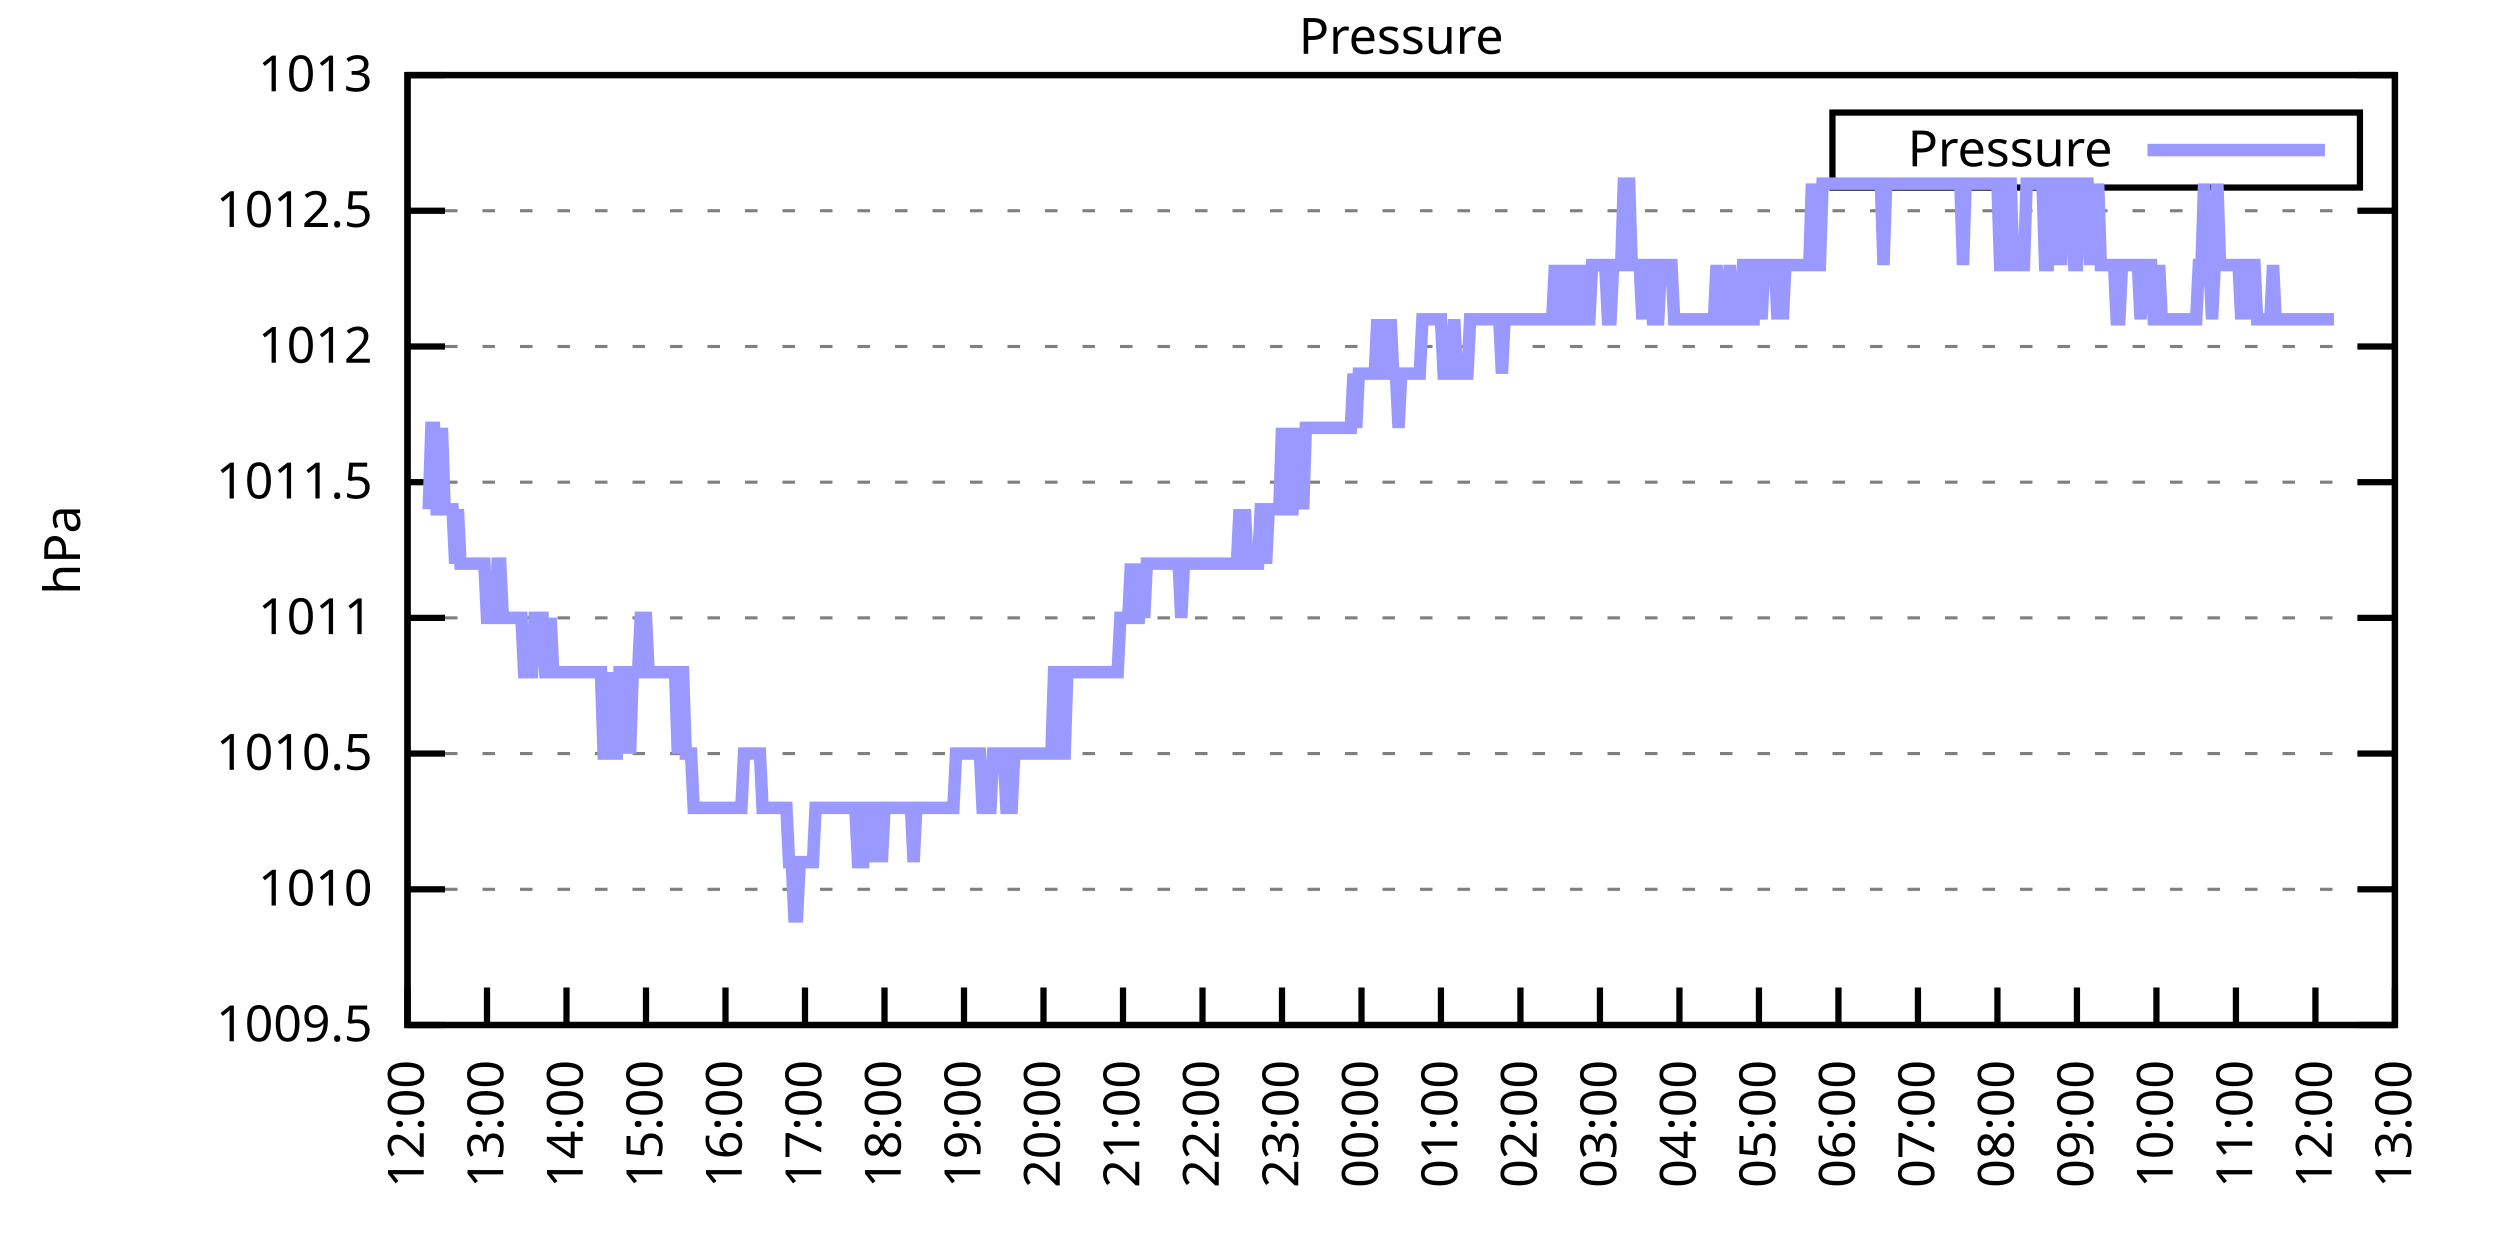
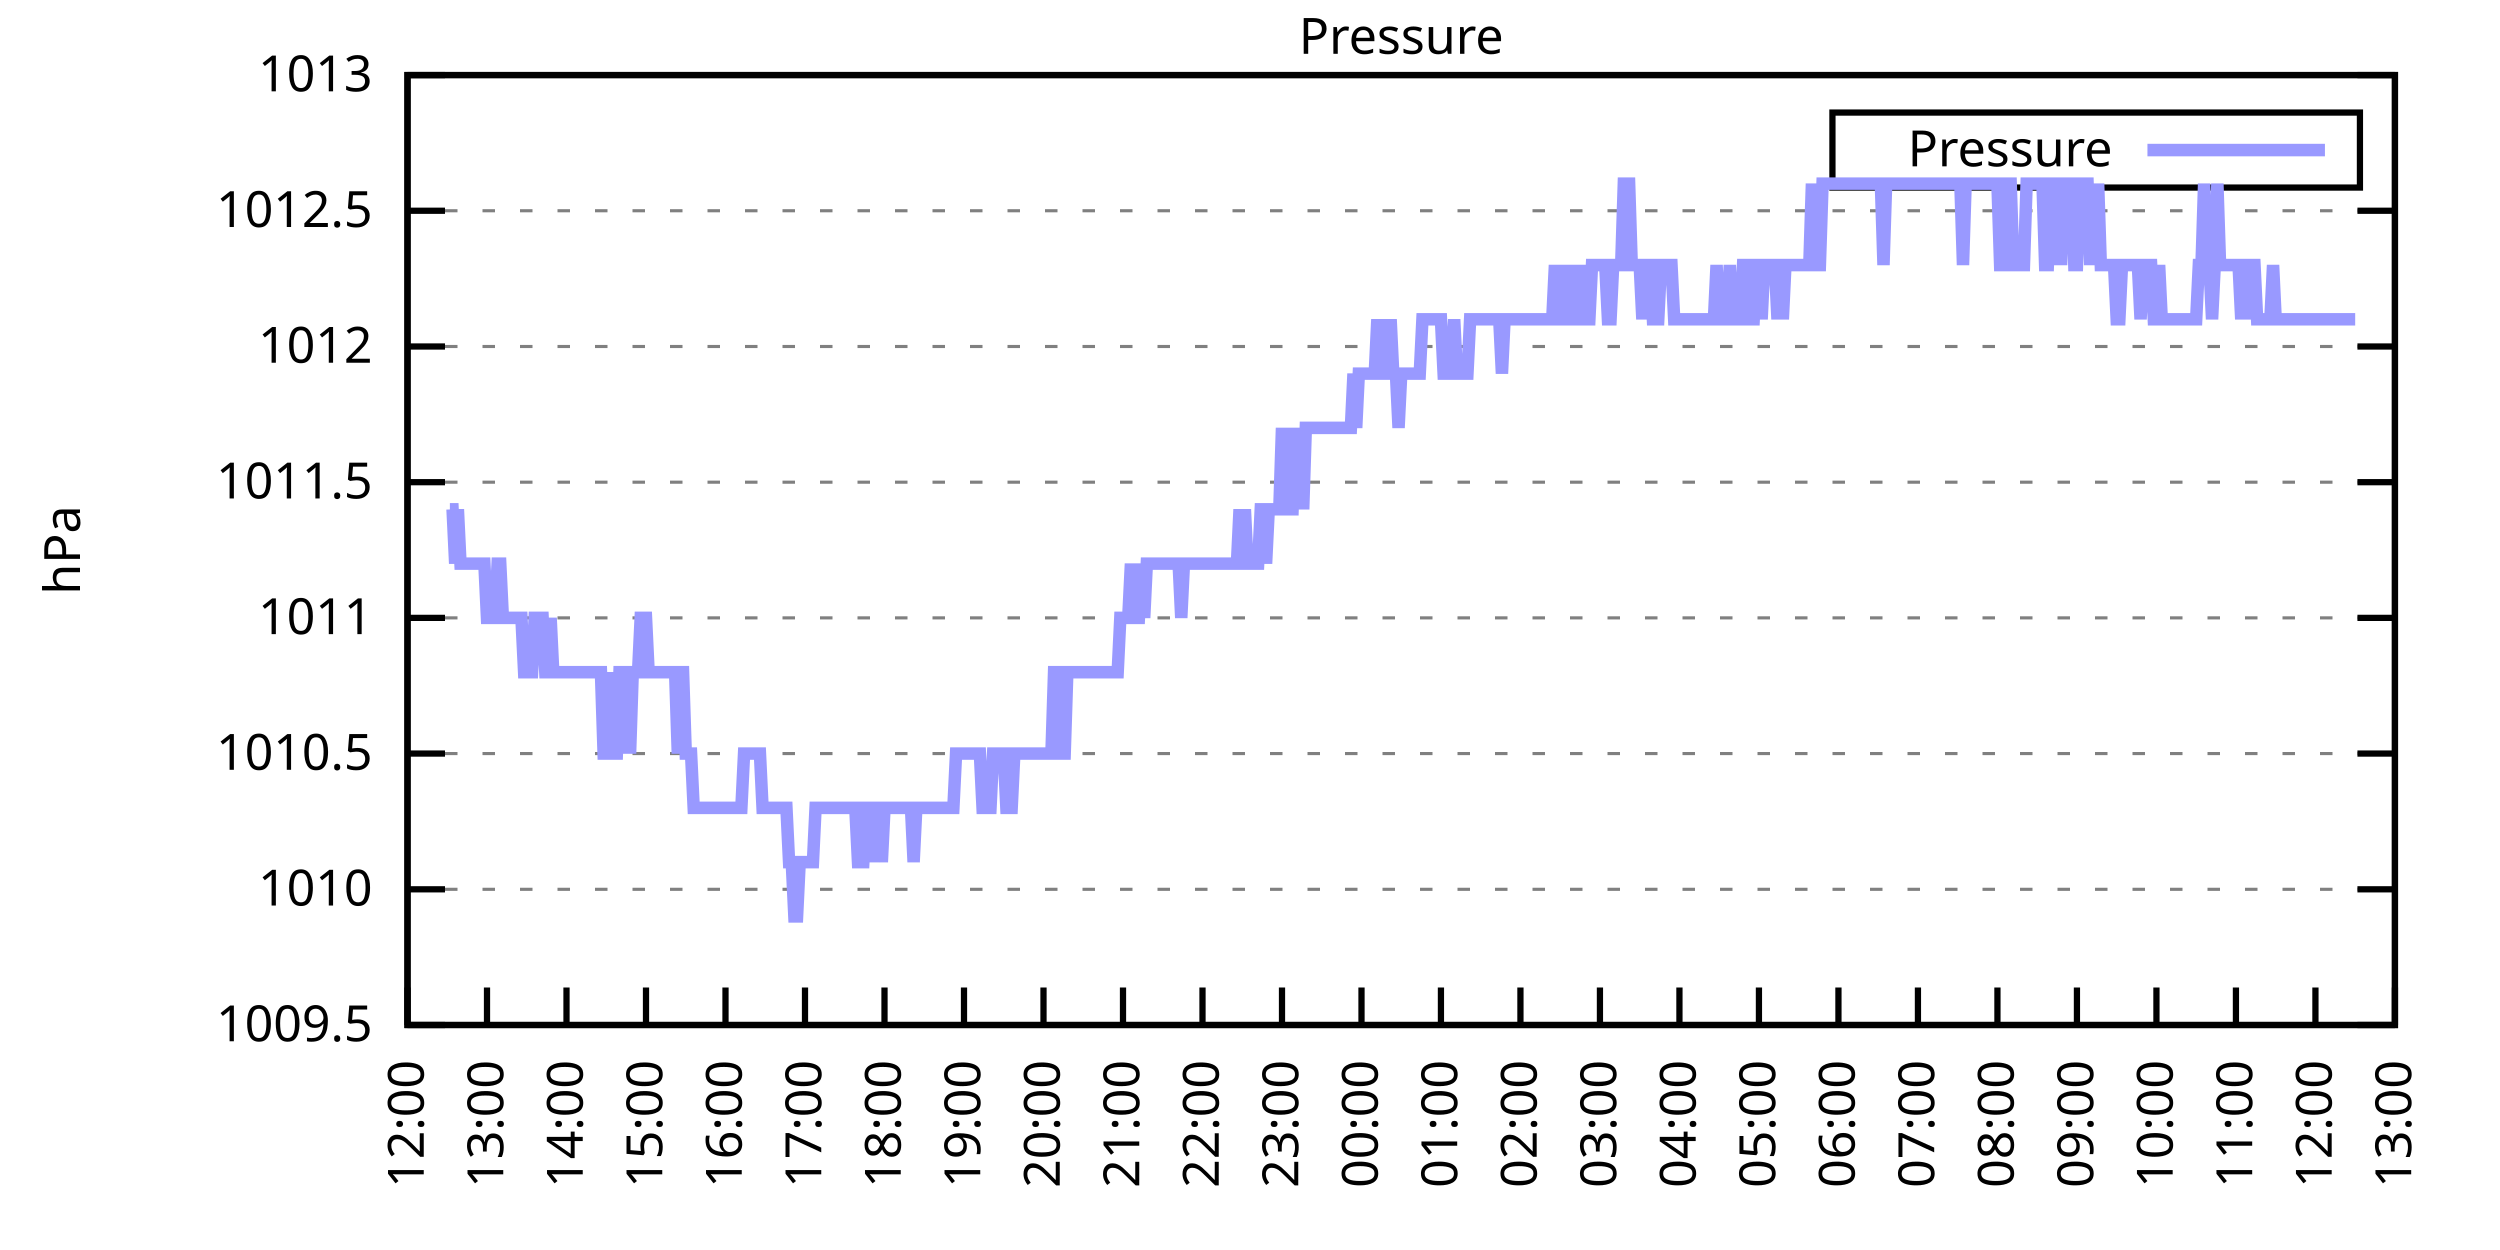
<svg xmlns="http://www.w3.org/2000/svg" xmlns:xlink="http://www.w3.org/1999/xlink" width="400" height="200" viewBox="0 0 400 200">
  <g id="gnuplot_canvas">
    <rect x="0" y="0" width="400" height="200" fill="none" />
    <defs>
      <circle id="gpDot" r="0.5" stroke-width="0.5" stroke="currentColor" />
      <path id="gpPt0" stroke-width="0.333" stroke="currentColor" d="M-1,0 h2 M0,-1 v2" />
      <path id="gpPt1" stroke-width="0.333" stroke="currentColor" d="M-1,-1 L1,1 M1,-1 L-1,1" />
      <path id="gpPt2" stroke-width="0.333" stroke="currentColor" d="M-1,0 L1,0 M0,-1 L0,1 M-1,-1 L1,1 M-1,1 L1,-1" />
      <rect id="gpPt3" stroke-width="0.333" stroke="currentColor" x="-1" y="-1" width="2" height="2" />
      <rect id="gpPt4" stroke-width="0.333" stroke="currentColor" fill="currentColor" x="-1" y="-1" width="2" height="2" />
      <circle id="gpPt5" stroke-width="0.333" stroke="currentColor" cx="0" cy="0" r="1" />
      <use xlink:href="#gpPt5" id="gpPt6" fill="currentColor" stroke="none" />
      <path id="gpPt7" stroke-width="0.333" stroke="currentColor" d="M0,-1.33 L-1.33,0.67 L1.33,0.67 z" />
      <use xlink:href="#gpPt7" id="gpPt8" fill="currentColor" stroke="none" />
      <use xlink:href="#gpPt7" id="gpPt9" stroke="currentColor" transform="rotate(180)" />
      <use xlink:href="#gpPt9" id="gpPt10" fill="currentColor" stroke="none" />
      <use xlink:href="#gpPt3" id="gpPt11" stroke="currentColor" transform="rotate(45)" />
      <use xlink:href="#gpPt11" id="gpPt12" fill="currentColor" stroke="none" />
      <path id="gpPt13" stroke-width="0.333" stroke="currentColor" d="M0,1.330 L1.265,0.411 L0.782,-1.067 L-0.782,-1.076 L-1.265,0.411 z" />
      <use xlink:href="#gpPt13" id="gpPt14" fill="currentColor" stroke="none" />
      <filter id="textbox" filterUnits="objectBoundingBox" x="0" y="0" height="1" width="1">
        <feFlood flood-color="white" flood-opacity="1" result="bgnd" />
        <feComposite in="SourceGraphic" in2="bgnd" operator="atop" />
      </filter>
      <filter id="greybox" filterUnits="objectBoundingBox" x="0" y="0" height="1" width="1">
        <feFlood flood-color="lightgrey" flood-opacity="1" result="grey" />
        <feComposite in="SourceGraphic" in2="grey" operator="atop" />
      </filter>
    </defs>
    <g fill="none" color="white" stroke="currentColor" stroke-width="1.00" stroke-linecap="butt" stroke-linejoin="miter">
</g>
    <g fill="none" color="black" stroke="currentColor" stroke-width="1.00" stroke-linecap="butt" stroke-linejoin="miter">
      <g stroke="none" shape-rendering="crispEdges">
        <polygon fill="rgb(255, 255, 255)" points="65.20,164.00 383.18,164.00 383.18,12.02 65.20,12.02 " />
      </g>
    </g>
    <g fill="none" color="black" stroke="currentColor" stroke-width="1.00" stroke-linecap="butt" stroke-linejoin="miter">
</g>
    <g fill="none" color="black" stroke="black" stroke-width="0.50" stroke-linecap="butt" stroke-linejoin="miter">
</g>
    <g fill="none" color="gray" stroke="currentColor" stroke-width="0.50" stroke-linecap="butt" stroke-linejoin="miter">
      <path stroke="gray" stroke-dasharray="2,4" class="gridline" d="M65.20,164.00 L383.19,164.00  " />
    </g>
    <g fill="none" color="gray" stroke="gray" stroke-width="1.00" stroke-linecap="butt" stroke-linejoin="miter">
</g>
    <g fill="none" color="black" stroke="currentColor" stroke-width="1.00" stroke-linecap="butt" stroke-linejoin="miter">
      <path stroke="black" d="M65.20,164.00 L71.20,164.00 M383.19,164.00 L377.19,164.00  " />
      <g transform="translate(59.60,166.60)" stroke="none" fill="black" font-family="Sans" font-size="8.00" text-anchor="end">
        <text>
          <tspan font-family="Sans"> 1009.5</tspan>
        </text>
      </g>
    </g>
    <g fill="none" color="black" stroke="currentColor" stroke-width="1.00" stroke-linecap="butt" stroke-linejoin="miter">
</g>
    <g fill="none" color="black" stroke="black" stroke-width="0.50" stroke-linecap="butt" stroke-linejoin="miter">
</g>
    <g fill="none" color="gray" stroke="currentColor" stroke-width="0.50" stroke-linecap="butt" stroke-linejoin="miter">
      <path stroke="gray" stroke-dasharray="2,4" class="gridline" d="M65.20,142.29 L383.19,142.29  " />
    </g>
    <g fill="none" color="gray" stroke="gray" stroke-width="1.00" stroke-linecap="butt" stroke-linejoin="miter">
</g>
    <g fill="none" color="black" stroke="currentColor" stroke-width="1.00" stroke-linecap="butt" stroke-linejoin="miter">
      <path stroke="black" d="M65.20,142.29 L71.20,142.29 M383.19,142.29 L377.19,142.29  " />
      <g transform="translate(59.60,144.89)" stroke="none" fill="black" font-family="Sans" font-size="8.00" text-anchor="end">
        <text>
          <tspan font-family="Sans"> 1010</tspan>
        </text>
      </g>
    </g>
    <g fill="none" color="black" stroke="currentColor" stroke-width="1.00" stroke-linecap="butt" stroke-linejoin="miter">
</g>
    <g fill="none" color="black" stroke="black" stroke-width="0.50" stroke-linecap="butt" stroke-linejoin="miter">
</g>
    <g fill="none" color="gray" stroke="currentColor" stroke-width="0.50" stroke-linecap="butt" stroke-linejoin="miter">
      <path stroke="gray" stroke-dasharray="2,4" class="gridline" d="M65.20,120.57 L383.19,120.57  " />
    </g>
    <g fill="none" color="gray" stroke="gray" stroke-width="1.00" stroke-linecap="butt" stroke-linejoin="miter">
</g>
    <g fill="none" color="black" stroke="currentColor" stroke-width="1.00" stroke-linecap="butt" stroke-linejoin="miter">
      <path stroke="black" d="M65.20,120.57 L71.20,120.57 M383.19,120.57 L377.19,120.57  " />
      <g transform="translate(59.60,123.17)" stroke="none" fill="black" font-family="Sans" font-size="8.00" text-anchor="end">
        <text>
          <tspan font-family="Sans"> 1010.5</tspan>
        </text>
      </g>
    </g>
    <g fill="none" color="black" stroke="currentColor" stroke-width="1.00" stroke-linecap="butt" stroke-linejoin="miter">
</g>
    <g fill="none" color="black" stroke="black" stroke-width="0.50" stroke-linecap="butt" stroke-linejoin="miter">
</g>
    <g fill="none" color="gray" stroke="currentColor" stroke-width="0.50" stroke-linecap="butt" stroke-linejoin="miter">
      <path stroke="gray" stroke-dasharray="2,4" class="gridline" d="M65.20,98.86 L383.19,98.86  " />
    </g>
    <g fill="none" color="gray" stroke="gray" stroke-width="1.00" stroke-linecap="butt" stroke-linejoin="miter">
</g>
    <g fill="none" color="black" stroke="currentColor" stroke-width="1.00" stroke-linecap="butt" stroke-linejoin="miter">
      <path stroke="black" d="M65.20,98.86 L71.20,98.86 M383.19,98.86 L377.19,98.86  " />
      <g transform="translate(59.60,101.46)" stroke="none" fill="black" font-family="Sans" font-size="8.00" text-anchor="end">
        <text>
          <tspan font-family="Sans"> 1011</tspan>
        </text>
      </g>
    </g>
    <g fill="none" color="black" stroke="currentColor" stroke-width="1.00" stroke-linecap="butt" stroke-linejoin="miter">
</g>
    <g fill="none" color="black" stroke="black" stroke-width="0.50" stroke-linecap="butt" stroke-linejoin="miter">
</g>
    <g fill="none" color="gray" stroke="currentColor" stroke-width="0.50" stroke-linecap="butt" stroke-linejoin="miter">
      <path stroke="gray" stroke-dasharray="2,4" class="gridline" d="M65.20,77.15 L383.19,77.15  " />
    </g>
    <g fill="none" color="gray" stroke="gray" stroke-width="1.00" stroke-linecap="butt" stroke-linejoin="miter">
</g>
    <g fill="none" color="black" stroke="currentColor" stroke-width="1.00" stroke-linecap="butt" stroke-linejoin="miter">
      <path stroke="black" d="M65.20,77.15 L71.20,77.15 M383.19,77.15 L377.19,77.15  " />
      <g transform="translate(59.60,79.75)" stroke="none" fill="black" font-family="Sans" font-size="8.00" text-anchor="end">
        <text>
          <tspan font-family="Sans"> 1011.5</tspan>
        </text>
      </g>
    </g>
    <g fill="none" color="black" stroke="currentColor" stroke-width="1.00" stroke-linecap="butt" stroke-linejoin="miter">
</g>
    <g fill="none" color="black" stroke="black" stroke-width="0.50" stroke-linecap="butt" stroke-linejoin="miter">
</g>
    <g fill="none" color="gray" stroke="currentColor" stroke-width="0.50" stroke-linecap="butt" stroke-linejoin="miter">
      <path stroke="gray" stroke-dasharray="2,4" class="gridline" d="M65.20,55.44 L383.19,55.44  " />
    </g>
    <g fill="none" color="gray" stroke="gray" stroke-width="1.00" stroke-linecap="butt" stroke-linejoin="miter">
</g>
    <g fill="none" color="black" stroke="currentColor" stroke-width="1.00" stroke-linecap="butt" stroke-linejoin="miter">
      <path stroke="black" d="M65.20,55.44 L71.20,55.44 M383.19,55.44 L377.19,55.44  " />
      <g transform="translate(59.60,58.04)" stroke="none" fill="black" font-family="Sans" font-size="8.00" text-anchor="end">
        <text>
          <tspan font-family="Sans"> 1012</tspan>
        </text>
      </g>
    </g>
    <g fill="none" color="black" stroke="currentColor" stroke-width="1.00" stroke-linecap="butt" stroke-linejoin="miter">
</g>
    <g fill="none" color="black" stroke="black" stroke-width="0.50" stroke-linecap="butt" stroke-linejoin="miter">
</g>
    <g fill="none" color="gray" stroke="currentColor" stroke-width="0.50" stroke-linecap="butt" stroke-linejoin="miter">
      <path stroke="gray" stroke-dasharray="2,4" class="gridline" d="M65.20,33.72 L383.19,33.72  " />
    </g>
    <g fill="none" color="gray" stroke="gray" stroke-width="1.00" stroke-linecap="butt" stroke-linejoin="miter">
</g>
    <g fill="none" color="black" stroke="currentColor" stroke-width="1.00" stroke-linecap="butt" stroke-linejoin="miter">
      <path stroke="black" d="M65.20,33.72 L71.20,33.72 M383.19,33.72 L377.19,33.72  " />
      <g transform="translate(59.60,36.32)" stroke="none" fill="black" font-family="Sans" font-size="8.00" text-anchor="end">
        <text>
          <tspan font-family="Sans"> 1012.5</tspan>
        </text>
      </g>
    </g>
    <g fill="none" color="black" stroke="currentColor" stroke-width="1.00" stroke-linecap="butt" stroke-linejoin="miter">
</g>
    <g fill="none" color="black" stroke="black" stroke-width="0.50" stroke-linecap="butt" stroke-linejoin="miter">
</g>
    <g fill="none" color="gray" stroke="currentColor" stroke-width="0.50" stroke-linecap="butt" stroke-linejoin="miter">
      <path stroke="gray" stroke-dasharray="2,4" class="gridline" d="M65.20,12.01 L383.19,12.01  " />
    </g>
    <g fill="none" color="gray" stroke="gray" stroke-width="1.00" stroke-linecap="butt" stroke-linejoin="miter">
</g>
    <g fill="none" color="black" stroke="currentColor" stroke-width="1.00" stroke-linecap="butt" stroke-linejoin="miter">
      <path stroke="black" d="M65.20,12.01 L71.20,12.01 M383.19,12.01 L377.19,12.01  " />
      <g transform="translate(59.60,14.61)" stroke="none" fill="black" font-family="Sans" font-size="8.00" text-anchor="end">
        <text>
          <tspan font-family="Sans"> 1013</tspan>
        </text>
      </g>
    </g>
    <g fill="none" color="black" stroke="currentColor" stroke-width="1.00" stroke-linecap="butt" stroke-linejoin="miter">
      <path stroke="black" d="M65.20,164.00 L65.20,158.00  " />
      <g transform="translate(67.80,169.60) rotate(270.00)" stroke="none" fill="black" font-family="Sans" font-size="8.00" text-anchor="end">
        <text>
          <tspan font-family="Sans">12:00</tspan>
        </text>
      </g>
    </g>
    <g fill="none" color="black" stroke="currentColor" stroke-width="1.00" stroke-linecap="butt" stroke-linejoin="miter">
      <path stroke="black" d="M77.92,164.00 L77.92,158.00  " />
      <g transform="translate(80.52,169.60) rotate(270.00)" stroke="none" fill="black" font-family="Sans" font-size="8.00" text-anchor="end">
        <text>
          <tspan font-family="Sans">13:00</tspan>
        </text>
      </g>
    </g>
    <g fill="none" color="black" stroke="currentColor" stroke-width="1.00" stroke-linecap="butt" stroke-linejoin="miter">
      <path stroke="black" d="M90.64,164.00 L90.64,158.00  " />
      <g transform="translate(93.24,169.60) rotate(270.00)" stroke="none" fill="black" font-family="Sans" font-size="8.00" text-anchor="end">
        <text>
          <tspan font-family="Sans">14:00</tspan>
        </text>
      </g>
    </g>
    <g fill="none" color="black" stroke="currentColor" stroke-width="1.00" stroke-linecap="butt" stroke-linejoin="miter">
      <path stroke="black" d="M103.36,164.00 L103.36,158.00  " />
      <g transform="translate(105.96,169.60) rotate(270.00)" stroke="none" fill="black" font-family="Sans" font-size="8.00" text-anchor="end">
        <text>
          <tspan font-family="Sans">15:00</tspan>
        </text>
      </g>
    </g>
    <g fill="none" color="black" stroke="currentColor" stroke-width="1.00" stroke-linecap="butt" stroke-linejoin="miter">
      <path stroke="black" d="M116.08,164.00 L116.08,158.00  " />
      <g transform="translate(118.68,169.60) rotate(270.00)" stroke="none" fill="black" font-family="Sans" font-size="8.00" text-anchor="end">
        <text>
          <tspan font-family="Sans">16:00</tspan>
        </text>
      </g>
    </g>
    <g fill="none" color="black" stroke="currentColor" stroke-width="1.00" stroke-linecap="butt" stroke-linejoin="miter">
      <path stroke="black" d="M128.80,164.00 L128.80,158.00  " />
      <g transform="translate(131.40,169.60) rotate(270.00)" stroke="none" fill="black" font-family="Sans" font-size="8.00" text-anchor="end">
        <text>
          <tspan font-family="Sans">17:00</tspan>
        </text>
      </g>
    </g>
    <g fill="none" color="black" stroke="currentColor" stroke-width="1.00" stroke-linecap="butt" stroke-linejoin="miter">
      <path stroke="black" d="M141.52,164.00 L141.52,158.00  " />
      <g transform="translate(144.12,169.60) rotate(270.00)" stroke="none" fill="black" font-family="Sans" font-size="8.00" text-anchor="end">
        <text>
          <tspan font-family="Sans">18:00</tspan>
        </text>
      </g>
    </g>
    <g fill="none" color="black" stroke="currentColor" stroke-width="1.00" stroke-linecap="butt" stroke-linejoin="miter">
      <path stroke="black" d="M154.24,164.00 L154.24,158.00  " />
      <g transform="translate(156.84,169.60) rotate(270.00)" stroke="none" fill="black" font-family="Sans" font-size="8.00" text-anchor="end">
        <text>
          <tspan font-family="Sans">19:00</tspan>
        </text>
      </g>
    </g>
    <g fill="none" color="black" stroke="currentColor" stroke-width="1.00" stroke-linecap="butt" stroke-linejoin="miter">
      <path stroke="black" d="M166.96,164.00 L166.96,158.00  " />
      <g transform="translate(169.56,169.60) rotate(270.00)" stroke="none" fill="black" font-family="Sans" font-size="8.00" text-anchor="end">
        <text>
          <tspan font-family="Sans">20:00</tspan>
        </text>
      </g>
    </g>
    <g fill="none" color="black" stroke="currentColor" stroke-width="1.00" stroke-linecap="butt" stroke-linejoin="miter">
      <path stroke="black" d="M179.68,164.00 L179.68,158.00  " />
      <g transform="translate(182.28,169.60) rotate(270.00)" stroke="none" fill="black" font-family="Sans" font-size="8.00" text-anchor="end">
        <text>
          <tspan font-family="Sans">21:00</tspan>
        </text>
      </g>
    </g>
    <g fill="none" color="black" stroke="currentColor" stroke-width="1.00" stroke-linecap="butt" stroke-linejoin="miter">
      <path stroke="black" d="M192.40,164.00 L192.40,158.00  " />
      <g transform="translate(195.00,169.60) rotate(270.00)" stroke="none" fill="black" font-family="Sans" font-size="8.00" text-anchor="end">
        <text>
          <tspan font-family="Sans">22:00</tspan>
        </text>
      </g>
    </g>
    <g fill="none" color="black" stroke="currentColor" stroke-width="1.00" stroke-linecap="butt" stroke-linejoin="miter">
      <path stroke="black" d="M205.12,164.00 L205.12,158.00  " />
      <g transform="translate(207.72,169.60) rotate(270.00)" stroke="none" fill="black" font-family="Sans" font-size="8.00" text-anchor="end">
        <text>
          <tspan font-family="Sans">23:00</tspan>
        </text>
      </g>
    </g>
    <g fill="none" color="black" stroke="currentColor" stroke-width="1.00" stroke-linecap="butt" stroke-linejoin="miter">
      <path stroke="black" d="M217.84,164.00 L217.84,158.00  " />
      <g transform="translate(220.44,169.60) rotate(270.00)" stroke="none" fill="black" font-family="Sans" font-size="8.00" text-anchor="end">
        <text>
          <tspan font-family="Sans">00:00</tspan>
        </text>
      </g>
    </g>
    <g fill="none" color="black" stroke="currentColor" stroke-width="1.00" stroke-linecap="butt" stroke-linejoin="miter">
      <path stroke="black" d="M230.55,164.00 L230.55,158.00  " />
      <g transform="translate(233.15,169.60) rotate(270.00)" stroke="none" fill="black" font-family="Sans" font-size="8.00" text-anchor="end">
        <text>
          <tspan font-family="Sans">01:00</tspan>
        </text>
      </g>
    </g>
    <g fill="none" color="black" stroke="currentColor" stroke-width="1.00" stroke-linecap="butt" stroke-linejoin="miter">
      <path stroke="black" d="M243.27,164.00 L243.27,158.00  " />
      <g transform="translate(245.87,169.60) rotate(270.00)" stroke="none" fill="black" font-family="Sans" font-size="8.00" text-anchor="end">
        <text>
          <tspan font-family="Sans">02:00</tspan>
        </text>
      </g>
    </g>
    <g fill="none" color="black" stroke="currentColor" stroke-width="1.00" stroke-linecap="butt" stroke-linejoin="miter">
      <path stroke="black" d="M255.99,164.00 L255.99,158.00  " />
      <g transform="translate(258.59,169.60) rotate(270.00)" stroke="none" fill="black" font-family="Sans" font-size="8.00" text-anchor="end">
        <text>
          <tspan font-family="Sans">03:00</tspan>
        </text>
      </g>
    </g>
    <g fill="none" color="black" stroke="currentColor" stroke-width="1.00" stroke-linecap="butt" stroke-linejoin="miter">
      <path stroke="black" d="M268.71,164.00 L268.71,158.00  " />
      <g transform="translate(271.31,169.60) rotate(270.00)" stroke="none" fill="black" font-family="Sans" font-size="8.00" text-anchor="end">
        <text>
          <tspan font-family="Sans">04:00</tspan>
        </text>
      </g>
    </g>
    <g fill="none" color="black" stroke="currentColor" stroke-width="1.00" stroke-linecap="butt" stroke-linejoin="miter">
      <path stroke="black" d="M281.43,164.00 L281.43,158.00  " />
      <g transform="translate(284.03,169.60) rotate(270.00)" stroke="none" fill="black" font-family="Sans" font-size="8.00" text-anchor="end">
        <text>
          <tspan font-family="Sans">05:00</tspan>
        </text>
      </g>
    </g>
    <g fill="none" color="black" stroke="currentColor" stroke-width="1.00" stroke-linecap="butt" stroke-linejoin="miter">
      <path stroke="black" d="M294.15,164.00 L294.15,158.00  " />
      <g transform="translate(296.75,169.60) rotate(270.00)" stroke="none" fill="black" font-family="Sans" font-size="8.00" text-anchor="end">
        <text>
          <tspan font-family="Sans">06:00</tspan>
        </text>
      </g>
    </g>
    <g fill="none" color="black" stroke="currentColor" stroke-width="1.00" stroke-linecap="butt" stroke-linejoin="miter">
      <path stroke="black" d="M306.87,164.00 L306.87,158.00  " />
      <g transform="translate(309.47,169.60) rotate(270.00)" stroke="none" fill="black" font-family="Sans" font-size="8.00" text-anchor="end">
        <text>
          <tspan font-family="Sans">07:00</tspan>
        </text>
      </g>
    </g>
    <g fill="none" color="black" stroke="currentColor" stroke-width="1.00" stroke-linecap="butt" stroke-linejoin="miter">
      <path stroke="black" d="M319.59,164.00 L319.59,158.00  " />
      <g transform="translate(322.19,169.60) rotate(270.00)" stroke="none" fill="black" font-family="Sans" font-size="8.00" text-anchor="end">
        <text>
          <tspan font-family="Sans">08:00</tspan>
        </text>
      </g>
    </g>
    <g fill="none" color="black" stroke="currentColor" stroke-width="1.00" stroke-linecap="butt" stroke-linejoin="miter">
      <path stroke="black" d="M332.31,164.00 L332.31,158.00  " />
      <g transform="translate(334.91,169.60) rotate(270.00)" stroke="none" fill="black" font-family="Sans" font-size="8.00" text-anchor="end">
        <text>
          <tspan font-family="Sans">09:00</tspan>
        </text>
      </g>
    </g>
    <g fill="none" color="black" stroke="currentColor" stroke-width="1.00" stroke-linecap="butt" stroke-linejoin="miter">
      <path stroke="black" d="M345.03,164.00 L345.03,158.00  " />
      <g transform="translate(347.63,169.60) rotate(270.00)" stroke="none" fill="black" font-family="Sans" font-size="8.00" text-anchor="end">
        <text>
          <tspan font-family="Sans">10:00</tspan>
        </text>
      </g>
    </g>
    <g fill="none" color="black" stroke="currentColor" stroke-width="1.00" stroke-linecap="butt" stroke-linejoin="miter">
      <path stroke="black" d="M357.75,164.00 L357.75,158.00  " />
      <g transform="translate(360.35,169.60) rotate(270.00)" stroke="none" fill="black" font-family="Sans" font-size="8.00" text-anchor="end">
        <text>
          <tspan font-family="Sans">11:00</tspan>
        </text>
      </g>
    </g>
    <g fill="none" color="black" stroke="currentColor" stroke-width="1.00" stroke-linecap="butt" stroke-linejoin="miter">
      <path stroke="black" d="M370.47,164.00 L370.47,158.00  " />
      <g transform="translate(373.07,169.60) rotate(270.00)" stroke="none" fill="black" font-family="Sans" font-size="8.00" text-anchor="end">
        <text>
          <tspan font-family="Sans">12:00</tspan>
        </text>
      </g>
    </g>
    <g fill="none" color="black" stroke="currentColor" stroke-width="1.00" stroke-linecap="butt" stroke-linejoin="miter">
      <path stroke="black" d="M383.19,164.00 L383.19,158.00  " />
      <g transform="translate(385.79,169.60) rotate(270.00)" stroke="none" fill="black" font-family="Sans" font-size="8.00" text-anchor="end">
        <text>
          <tspan font-family="Sans">13:00</tspan>
        </text>
      </g>
    </g>
    <g fill="none" color="black" stroke="currentColor" stroke-width="1.00" stroke-linecap="butt" stroke-linejoin="miter">
</g>
    <g fill="none" color="black" stroke="currentColor" stroke-width="1.00" stroke-linecap="butt" stroke-linejoin="miter">
      <path stroke="black" d="M65.20,12.01 L65.20,164.00 L383.19,164.00 L383.19,12.01 L65.20,12.01 Z  " />
    </g>
    <g fill="none" color="black" stroke="currentColor" stroke-width="1.00" stroke-linecap="butt" stroke-linejoin="miter">
</g>
    <g fill="none" color="black" stroke="currentColor" stroke-width="1.00" stroke-linecap="butt" stroke-linejoin="miter">
      <path stroke="black" d="M293.19,30.01 L293.19,18.01 L377.59,18.01 L377.59,30.01 L293.19,30.01 Z  " />
    </g>
    <g id="Pressure_plot_1">
      <g fill="none" color="white" stroke="black" stroke-width="2.00" stroke-linecap="butt" stroke-linejoin="miter">
</g>
      <g fill="none" color="black" stroke="currentColor" stroke-width="2.00" stroke-linecap="butt" stroke-linejoin="miter">
        <g transform="translate(337.99,26.61)" stroke="none" fill="black" font-family="Sans" font-size="8.00" text-anchor="end">
          <text>
            <tspan font-family="Sans">Pressure</tspan>
          </text>
        </g>
      </g>
      <g fill="none" color="black" stroke="currentColor" stroke-width="2.00" stroke-linecap="butt" stroke-linejoin="miter">
-         <path stroke="rgb(153, 153, 255)" d="M343.59,24.01 L371.99,24.01 M68.59,81.49 L69.02,68.46 L69.44,68.46 L69.86,81.49 L70.29,81.49 L70.71,68.46   L71.14,81.49 L71.56,81.49 L71.98,81.49 L72.41,81.49 L72.83,90.18 L73.26,81.49 L73.68,90.18 L74.10,90.18   L74.53,90.18 L74.95,90.18 L75.38,90.18 L75.80,90.18 L76.22,90.18 L76.65,90.18 L77.07,90.18 L77.50,90.18   L77.92,98.86 L78.34,98.86 L78.77,98.86 L79.19,98.86 L79.62,90.18 L80.04,90.18 L80.46,98.86 L80.89,98.86   L81.31,98.86 L81.74,98.86 L82.16,98.86 L82.58,98.86 L83.01,98.86 L83.43,98.86 L83.86,107.55 L84.28,107.55   L84.70,107.55 L85.13,107.55 L85.55,98.86 L85.98,98.86 L86.40,98.86 L86.82,98.86 L87.25,107.55 L87.67,107.55   L88.10,98.86 L88.52,107.55 L88.94,107.55 L89.37,107.55 L89.79,107.55 L90.22,107.55 L90.64,107.55 L91.06,107.55   L91.49,107.55 L91.91,107.55 L92.34,107.55 L92.76,107.55 L93.18,107.55 L93.61,107.55 L94.03,107.55 L94.46,107.55   L94.88,107.55 L95.30,107.55 L95.73,107.55 L96.15,107.55 L96.58,120.57 L97.00,120.57 L97.42,107.55 L97.85,120.57   L98.27,120.57 L98.69,120.57 L99.12,107.55 L99.54,107.55 L99.97,120.57 L100.39,107.55 L100.81,120.57 L101.24,107.55   L101.66,107.55 L102.09,107.55 L102.51,98.86 L102.93,98.86 L103.36,98.86 L103.78,107.55 L104.21,107.55 L104.63,107.55   L105.05,107.55 L105.48,107.55 L105.90,107.55 L106.33,107.55 L106.75,107.55 L107.17,107.55 L107.60,107.55 L108.02,107.55   L108.45,120.57 L108.87,107.55 L109.29,107.55 L109.72,120.57 L110.14,120.57 L110.57,120.57 L110.99,129.26 L111.41,129.26   L111.84,129.26 L112.26,129.26 L112.69,129.26 L113.11,129.26 L113.53,129.26 L113.96,129.26 L114.38,129.26 L114.81,129.26   L115.23,129.26 L115.65,129.26 L116.08,129.26 L116.50,129.26 L116.93,129.26 L117.35,129.26 L117.77,129.26 L118.20,129.26   L118.62,129.26 L119.05,120.57 L119.47,120.57 L119.89,120.57 L120.32,120.57 L120.74,120.57 L121.17,120.57 L121.59,120.57   L122.01,129.26 L122.44,129.26 L122.86,129.26 L123.29,129.26 L123.71,129.26 L124.13,129.26 L124.56,129.26 L124.98,129.26   L125.41,129.26 L125.83,129.26 L126.25,137.94 L126.68,137.94 L127.10,146.63 L127.53,146.63 L127.95,137.94 L128.37,137.94   L128.80,137.94 L129.22,137.94 L129.65,137.94 L130.07,137.94 L130.49,129.26 L130.92,129.26 L131.34,129.26 L131.77,129.26   L132.19,129.26 L132.61,129.26 L133.04,129.26 L133.46,129.26 L133.89,129.26 L134.31,129.26 L134.73,129.26 L135.16,129.26   L135.58,129.26 L136.01,129.26 L136.43,129.26 L136.85,129.26 L137.28,137.94 L137.70,137.94 L138.13,137.94 L138.55,129.26   L138.97,129.26 L139.40,129.26 L139.82,137.94 L140.25,129.26 L140.67,129.26 L141.09,137.94 L141.52,129.26 L141.94,129.26   L142.37,129.26 L142.79,129.26 L143.21,129.26 L143.64,129.26 L144.06,129.26 L144.49,129.26 L144.91,129.26 L145.33,129.26   L145.76,129.26 L146.18,137.94 L146.61,129.26 L147.03,129.26 L147.45,129.26 L147.88,129.26 L148.30,129.26 L148.73,129.26   L149.15,129.26 L149.57,129.26 L150.00,129.26 L150.42,129.26 L150.85,129.26 L151.27,129.26 L151.69,129.26 L152.12,129.26   L152.54,129.26 L152.97,120.57 L153.39,120.57 L153.81,120.57 L154.24,120.57 L154.66,120.57 L155.09,120.57 L155.51,120.57   L155.93,120.57 L156.36,120.57 L156.78,120.57 L157.21,129.26 L157.63,129.26 L158.05,129.26 L158.48,129.26 L158.90,120.57   L159.33,120.57 L159.75,120.57 L160.17,120.57 L160.60,120.57 L161.02,129.26 L161.44,129.26 L161.87,129.26 L162.29,120.57   L162.72,120.57 L163.14,120.57 L163.56,120.57 L163.99,120.57 L164.41,120.57 L164.84,120.57 L165.26,120.57 L165.68,120.57   L166.11,120.57 L166.53,120.57 L166.96,120.57 L167.38,120.57 L167.80,120.57 L168.23,120.57 L168.65,107.55 L169.08,107.55   L169.50,107.55 L169.92,120.57 L170.35,120.57 L170.77,107.55 L171.20,107.55 L171.62,107.55 L172.04,107.55 L172.47,107.55   L172.89,107.55 L173.32,107.55 L173.74,107.55 L174.16,107.55 L174.59,107.55 L175.01,107.55 L175.44,107.55 L175.86,107.55   L176.28,107.55 L176.71,107.55 L177.13,107.55 L177.56,107.55 L177.98,107.55 L178.40,107.55 L178.83,107.55 L179.25,98.86   L179.68,98.86 L180.10,98.86 L180.52,98.86 L180.95,90.18 L181.37,98.86 L181.80,98.86 L182.22,98.86 L182.64,90.18   L183.07,98.86 L183.49,90.18 L183.92,90.18 L184.34,90.18 L184.76,90.18 L185.19,90.18 L185.61,90.18 L186.04,90.18   L186.46,90.18 L186.88,90.18 L187.31,90.18 L187.73,90.18 L188.16,90.18 L188.58,90.18 L189.00,98.86 L189.43,90.18   L189.85,90.18 L190.28,90.18 L190.70,90.18 L191.12,90.18 L191.55,90.18 L191.97,90.18 L192.40,90.18 L192.82,90.18   L193.24,90.18 L193.67,90.18 L194.09,90.18 L194.52,90.18 L194.94,90.18 L195.36,90.18 L195.79,90.18 L196.21,90.18   L196.64,90.18 L197.06,90.18 L197.48,90.18 L197.91,90.18 L198.33,81.49 L198.76,90.18 L199.18,81.49 L199.60,90.18   L200.03,90.18 L200.45,90.18 L200.88,90.18 L201.30,90.18 L201.72,81.49 L202.15,81.49 L202.57,90.18 L203.00,81.49   L203.42,81.49 L203.84,81.49 L204.27,81.49 L204.69,81.49 L205.12,68.46 L205.54,81.49 L205.96,68.46 L206.39,81.49   L206.81,81.49 L207.24,68.46 L207.66,81.49 L208.08,68.46 L208.51,81.49 L208.93,68.46 L209.36,68.46 L209.78,68.46   L210.20,68.46 L210.63,68.46 L211.05,68.46 L211.48,68.46 L211.90,68.46 L212.32,68.46 L212.75,68.46 L213.17,68.46   L213.60,68.46 L214.02,68.46 L214.44,68.46 L214.87,68.46 L215.29,68.46 L215.72,68.46 L216.14,68.46 L216.56,59.78   L216.99,68.46 L217.41,59.78 L217.84,59.78 L218.26,59.78 L218.68,59.78 L219.11,59.78 L219.53,59.78 L219.96,59.78   L220.38,51.09 L220.80,59.78 L221.23,51.09 L221.65,59.78 L222.08,59.78 L222.50,51.09 L222.92,59.78 L223.35,59.78   L223.77,68.46 L224.20,59.78 L224.62,59.78 L225.04,59.78 L225.47,59.78 L225.89,59.78 L226.31,59.78 L226.74,59.78   L227.16,59.78 L227.59,51.09 L228.01,51.09 L228.43,51.09 L228.86,51.09 L229.28,51.09 L229.71,51.09 L230.13,51.09   L230.55,51.09 L230.98,59.78 L231.40,59.78 L231.83,59.78 L232.25,59.78 L232.67,51.09 L233.10,59.78 L233.52,59.78   L233.95,59.78 L234.37,59.78 L234.79,59.78 L235.22,51.09 L235.64,51.09 L236.07,51.09 L236.49,51.09 L236.91,51.09   L237.34,51.09 L237.76,51.09 L238.19,51.09 L238.61,51.09 L239.03,51.09 L239.46,51.09 L239.88,51.09 L240.31,59.78   L240.73,51.09 L241.15,51.09 L241.58,51.09 L242.00,51.09 L242.43,51.09 L242.85,51.09 L243.27,51.09 L243.70,51.09   L244.12,51.09 L244.55,51.09 L244.97,51.09 L245.39,51.09 L245.82,51.09 L246.24,51.09 L246.67,51.09 L247.09,51.09   L247.51,51.09 L247.94,51.09 L248.36,51.09 L248.79,42.41 L249.21,51.09 L249.63,51.09 L250.06,51.09 L250.48,42.41   L250.91,51.09 L251.33,42.41 L251.75,51.09 L252.18,51.09 L252.60,51.09 L253.03,42.41 L253.45,51.09 L253.87,51.09   L254.30,51.09 L254.72,42.41 L255.15,42.41 L255.57,42.41 L255.99,42.41 L256.42,42.41 L256.84,42.41 L257.27,51.09   L257.69,51.09 L258.11,42.41 L258.54,42.41 L258.96,42.41 L259.39,42.41 L259.81,29.38 L260.23,29.38 L260.66,29.38   L261.08,42.41 L261.51,42.41 L261.93,42.41 L262.35,42.41 L262.78,51.09 L263.20,42.41 L263.63,42.41 L264.05,42.41   L264.47,51.09 L264.90,51.09 L265.32,51.09 L265.75,42.41 L266.17,42.41 L266.59,42.41 L267.02,42.41 L267.44,42.41   L267.87,51.09 L268.29,51.09 L268.71,51.09 L269.14,51.09 L269.56,51.09 L269.99,51.09 L270.41,51.09 L270.83,51.09   L271.26,51.09 L271.68,51.09 L272.11,51.09 L272.53,51.09 L272.95,51.09 L273.38,51.09 L273.80,51.09 L274.23,51.09   L274.65,42.41 L275.07,51.09 L275.50,51.09 L275.92,51.09 L276.35,51.09 L276.77,42.41 L277.19,51.09 L277.62,51.09   L278.04,51.09 L278.47,51.09 L278.89,42.41 L279.31,42.41 L279.74,51.09 L280.16,51.09 L280.59,51.09 L281.01,42.41   L281.43,42.41 L281.86,51.09 L282.28,42.41 L282.71,42.41 L283.13,42.41 L283.55,42.41 L283.98,42.41 L284.40,51.09   L284.83,42.41 L285.25,51.09 L285.67,42.41 L286.10,42.41 L286.52,42.41 L286.95,42.41 L287.37,42.41 L287.79,42.41   L288.22,42.41 L288.64,42.41 L289.06,42.41 L289.49,42.41 L289.91,29.38 L290.34,42.41 L290.76,42.41 L291.18,42.41   L291.61,29.38 L292.03,29.38 L292.46,29.38 L292.88,29.38 L293.30,29.38 L293.73,29.38 L294.15,29.38 L294.58,29.38   L295.00,29.38 L295.42,29.38 L295.85,29.38 L296.27,29.38 L296.70,29.38 L297.12,29.38 L297.54,29.38 L297.97,29.38   L298.39,29.38 L298.82,29.38 L299.24,29.38 L299.66,29.38 L300.09,29.38 L300.51,29.38 L300.94,29.38 L301.36,42.41   L301.78,29.38 L302.21,29.38 L302.63,29.38 L303.06,29.38 L303.48,29.38 L303.90,29.38 L304.33,29.38 L304.75,29.38   L305.18,29.38 L305.60,29.38 L306.02,29.38 L306.45,29.38 L306.87,29.38 L307.30,29.38 L307.72,29.38 L308.14,29.38   L308.57,29.38 L308.99,29.38 L309.42,29.38 L309.84,29.38 L310.26,29.38 L310.69,29.38 L311.11,29.38 L311.54,29.38   L311.96,29.38 L312.38,29.38 L312.81,29.38 L313.23,29.38 L313.66,29.38 L314.08,42.41 L314.50,29.38 L314.93,29.38   L315.35,29.38 L315.78,29.38 L316.20,29.38 L316.62,29.38 L317.05,29.38 L317.47,29.38 L317.90,29.38 L318.32,29.38   L318.74,29.38 L319.17,29.38 L319.59,29.38 L320.02,42.41 L320.44,42.41 L320.86,42.41 L321.29,29.38 L321.71,29.38   L322.14,42.41 L322.56,42.41 L322.98,42.41 L323.41,42.41 L323.83,42.41 L324.26,29.38 L324.68,29.38 L325.10,29.38   L325.53,29.38 L325.95,29.38 L326.38,29.38 L326.80,29.38 L327.22,42.41 L327.65,42.41 L328.07,29.38 L328.50,29.38   L328.92,42.41 L329.34,29.38 L329.77,42.41 L330.19,29.38 L330.62,29.38 L331.04,29.38 L331.46,29.38 L331.89,42.41   L332.31,42.41 L332.74,29.38 L333.16,29.38 L333.58,29.38 L334.01,29.38 L334.43,42.41 L334.86,29.38 L335.28,42.41   L335.70,29.38 L336.13,42.41 L336.55,42.41 L336.98,42.41 L337.40,42.41 L337.82,42.41 L338.25,42.41 L338.67,51.09   L339.10,51.09 L339.52,42.41 L339.94,42.41 L340.37,42.41 L340.79,42.41 L341.22,42.41 L341.64,42.41 L342.06,42.41   L342.49,51.09 L342.91,42.41 L343.34,42.41 L343.76,42.41 L344.18,42.41 L344.61,51.09 L345.03,51.09 L345.46,42.41   L345.88,51.09 L346.30,51.09 L346.73,51.09 L347.15,51.09 L347.58,51.09 L348.00,51.09 L348.42,51.09 L348.85,51.09   L349.27,51.09 L349.70,51.09 L350.12,51.09 L350.54,51.09 L350.97,51.09 L351.39,51.09 L351.81,42.41 L352.24,42.41   L352.66,29.38 L353.09,42.41 L353.51,42.41 L353.93,51.09 L354.36,42.41 L354.78,29.38 L355.21,42.41 L355.63,42.41   L356.05,42.41 L356.48,42.41 L356.90,42.41 L357.33,42.41 L357.75,42.41 L358.17,42.41 L358.60,51.09 L359.02,42.41   L359.45,51.09 L359.87,42.41 L360.29,42.41 L360.72,42.41 L361.14,51.09 L361.57,51.09 L361.99,51.09 L362.41,51.09   L362.84,51.09 L363.26,51.09 L363.69,42.41 L364.11,51.09 L364.53,51.09 L364.96,51.09 L365.38,51.09 L365.81,51.09   L366.23,51.09 L366.65,51.09 L367.08,51.09 L367.50,51.09 L367.93,51.09 L368.35,51.09 L368.77,51.09 L369.20,51.09   L369.62,51.09 L370.05,51.09 L370.47,51.09 L370.89,51.09 L371.32,51.09 L371.74,51.09 L372.17,51.09 L372.59,51.09   L373.01,51.09 L373.44,51.09  " />
+         <path stroke="rgb(153, 153, 255)" d="M343.59,24.01 L371.99,24.01 M71.98,81.49 L72.41,81.49 L72.83,90.18 L73.26,81.49 L73.68,90.18 L74.10,90.18   L74.53,90.18 L74.95,90.18 L75.38,90.18 L75.80,90.18 L76.22,90.18 L76.65,90.18 L77.07,90.18 L77.50,90.18   L77.92,98.86 L78.34,98.86 L78.77,98.86 L79.19,98.86 L79.62,90.18 L80.04,90.18 L80.46,98.86 L80.89,98.86   L81.31,98.86 L81.74,98.86 L82.16,98.86 L82.58,98.86 L83.01,98.86 L83.43,98.86 L83.86,107.55 L84.28,107.55   L84.70,107.55 L85.13,107.55 L85.55,98.86 L85.98,98.86 L86.40,98.86 L86.82,98.86 L87.25,107.55 L87.67,107.55   L88.10,98.86 L88.52,107.55 L88.94,107.55 L89.37,107.55 L89.79,107.55 L90.22,107.55 L90.64,107.55 L91.06,107.55   L91.49,107.55 L91.91,107.55 L92.34,107.55 L92.76,107.55 L93.18,107.55 L93.61,107.55 L94.03,107.55 L94.46,107.55   L94.88,107.55 L95.30,107.55 L95.73,107.55 L96.15,107.55 L96.58,120.57 L97.00,120.57 L97.42,107.55 L97.85,120.57   L98.27,120.57 L98.69,120.57 L99.12,107.55 L99.54,107.55 L99.97,120.57 L100.39,107.55 L100.81,120.57 L101.24,107.55   L101.66,107.55 L102.09,107.55 L102.51,98.86 L102.93,98.86 L103.36,98.86 L103.78,107.55 L104.21,107.55 L104.63,107.55   L105.05,107.55 L105.48,107.55 L105.90,107.55 L106.33,107.55 L106.75,107.55 L107.17,107.55 L107.60,107.55 L108.02,107.55   L108.45,120.57 L108.87,107.55 L109.29,107.55 L109.72,120.57 L110.14,120.57 L110.57,120.57 L110.99,129.26 L111.41,129.26   L111.84,129.26 L112.26,129.26 L112.69,129.26 L113.11,129.26 L113.53,129.26 L113.96,129.26 L114.38,129.26 L114.81,129.26   L115.23,129.26 L115.65,129.26 L116.08,129.26 L116.50,129.26 L116.93,129.26 L117.35,129.26 L117.77,129.26 L118.20,129.26   L118.62,129.26 L119.05,120.57 L119.47,120.57 L119.89,120.57 L120.32,120.57 L120.74,120.57 L121.17,120.57 L121.59,120.57   L122.01,129.26 L122.44,129.26 L122.86,129.26 L123.29,129.26 L123.71,129.26 L124.13,129.26 L124.56,129.26 L124.98,129.26   L125.41,129.26 L125.83,129.26 L126.25,137.94 L126.68,137.94 L127.10,146.63 L127.53,146.63 L127.95,137.94 L128.37,137.94   L128.80,137.94 L129.22,137.94 L129.65,137.94 L130.07,137.94 L130.49,129.26 L130.92,129.26 L131.34,129.26 L131.77,129.26   L132.19,129.26 L132.61,129.26 L133.04,129.26 L133.46,129.26 L133.89,129.26 L134.31,129.26 L134.73,129.26 L135.16,129.26   L135.58,129.26 L136.01,129.26 L136.43,129.26 L136.85,129.26 L137.28,137.94 L137.70,137.94 L138.13,137.94 L138.55,129.26   L138.97,129.26 L139.40,129.26 L139.82,137.94 L140.25,129.26 L140.67,129.26 L141.09,137.94 L141.52,129.26 L141.94,129.26   L142.37,129.26 L142.79,129.26 L143.21,129.26 L143.64,129.26 L144.06,129.26 L144.49,129.26 L144.91,129.26 L145.33,129.26   L145.76,129.26 L146.18,137.94 L146.61,129.26 L147.03,129.26 L147.45,129.26 L147.88,129.26 L148.30,129.26 L148.73,129.26   L149.15,129.26 L149.57,129.26 L150.00,129.26 L150.42,129.26 L150.85,129.26 L151.27,129.26 L151.69,129.26 L152.12,129.26   L152.54,129.26 L152.97,120.57 L153.39,120.57 L153.81,120.57 L154.24,120.57 L154.66,120.57 L155.09,120.57 L155.51,120.57   L155.93,120.57 L156.36,120.57 L156.78,120.57 L157.21,129.26 L157.63,129.26 L158.05,129.26 L158.48,129.26 L158.90,120.57   L159.33,120.57 L159.75,120.57 L160.17,120.57 L160.60,120.57 L161.02,129.26 L161.44,129.26 L161.87,129.26 L162.29,120.57   L162.72,120.57 L163.14,120.57 L163.56,120.57 L163.99,120.57 L164.41,120.57 L164.84,120.57 L165.26,120.57 L165.68,120.57   L166.11,120.57 L166.53,120.57 L166.96,120.57 L167.38,120.57 L167.80,120.57 L168.23,120.57 L168.65,107.55 L169.08,107.55   L169.50,107.55 L169.92,120.57 L170.35,120.57 L170.77,107.55 L171.20,107.55 L171.62,107.55 L172.04,107.55 L172.47,107.55   L172.89,107.55 L173.32,107.55 L173.74,107.55 L174.16,107.55 L174.59,107.55 L175.01,107.55 L175.44,107.55 L175.86,107.55   L176.28,107.55 L176.71,107.55 L177.13,107.55 L177.56,107.55 L177.98,107.55 L178.40,107.55 L178.83,107.55 L179.25,98.86   L179.68,98.86 L180.10,98.86 L180.52,98.86 L180.95,90.18 L181.37,98.86 L181.80,98.86 L182.22,98.86 L182.64,90.18   L183.07,98.86 L183.49,90.18 L183.92,90.18 L184.34,90.18 L184.76,90.18 L185.19,90.18 L185.61,90.18 L186.04,90.18   L186.46,90.18 L186.88,90.18 L187.31,90.18 L187.73,90.18 L188.16,90.18 L188.58,90.18 L189.00,98.86 L189.43,90.18   L189.85,90.18 L190.28,90.18 L190.70,90.18 L191.12,90.18 L191.55,90.18 L191.97,90.18 L192.40,90.18 L192.82,90.18   L193.24,90.18 L193.67,90.18 L194.09,90.18 L194.52,90.18 L194.94,90.18 L195.36,90.18 L195.79,90.18 L196.21,90.18   L196.64,90.18 L197.06,90.18 L197.48,90.18 L197.91,90.18 L198.33,81.49 L198.76,90.18 L199.18,81.49 L199.60,90.18   L200.03,90.18 L200.45,90.18 L200.88,90.18 L201.30,90.18 L201.72,81.49 L202.15,81.49 L202.57,90.18 L203.00,81.49   L203.42,81.49 L203.84,81.49 L204.27,81.49 L204.69,81.49 L205.12,68.46 L205.54,81.49 L205.96,68.46 L206.39,81.49   L206.81,81.49 L207.24,68.46 L207.66,81.49 L208.08,68.46 L208.51,81.49 L208.93,68.46 L209.36,68.46 L209.78,68.46   L210.20,68.46 L210.63,68.46 L211.05,68.46 L211.48,68.46 L211.90,68.46 L212.32,68.46 L212.75,68.46 L213.17,68.46   L213.60,68.46 L214.02,68.46 L214.44,68.46 L214.87,68.46 L215.29,68.46 L215.72,68.46 L216.14,68.46 L216.56,59.78   L216.99,68.46 L217.41,59.78 L217.84,59.78 L218.26,59.78 L218.68,59.78 L219.11,59.78 L219.53,59.78 L219.96,59.78   L220.38,51.09 L220.80,59.78 L221.23,51.09 L221.65,59.78 L222.08,59.78 L222.50,51.09 L222.92,59.78 L223.35,59.78   L223.77,68.46 L224.20,59.78 L224.62,59.78 L225.04,59.78 L225.47,59.78 L225.89,59.78 L226.31,59.78 L226.74,59.78   L227.16,59.78 L227.59,51.09 L228.01,51.09 L228.43,51.09 L228.86,51.09 L229.28,51.09 L229.71,51.09 L230.13,51.09   L230.55,51.09 L230.98,59.78 L231.40,59.78 L231.83,59.78 L232.25,59.78 L232.67,51.09 L233.10,59.78 L233.52,59.78   L233.95,59.78 L234.37,59.78 L234.79,59.78 L235.22,51.09 L235.64,51.09 L236.07,51.09 L236.49,51.09 L236.91,51.09   L237.34,51.09 L237.76,51.09 L238.19,51.09 L238.61,51.09 L239.03,51.09 L239.46,51.09 L239.88,51.09 L240.31,59.78   L240.73,51.09 L241.15,51.09 L241.58,51.09 L242.00,51.09 L242.43,51.09 L242.85,51.09 L243.27,51.09 L243.70,51.09   L244.12,51.09 L244.55,51.09 L244.97,51.09 L245.39,51.09 L245.82,51.09 L246.24,51.09 L246.67,51.09 L247.09,51.09   L247.51,51.09 L247.94,51.09 L248.36,51.09 L248.79,42.41 L249.21,51.09 L249.63,51.09 L250.06,51.09 L250.48,42.41   L250.91,51.09 L251.33,42.41 L251.75,51.09 L252.18,51.09 L252.60,51.09 L253.03,42.41 L253.45,51.09 L253.87,51.09   L254.30,51.09 L254.72,42.41 L255.15,42.41 L255.57,42.41 L255.99,42.41 L256.42,42.41 L256.84,42.41 L257.27,51.09   L257.69,51.09 L258.11,42.41 L258.54,42.41 L258.96,42.41 L259.39,42.41 L259.81,29.38 L260.23,29.38 L260.66,29.38   L261.08,42.41 L261.51,42.41 L261.93,42.41 L262.35,42.41 L262.78,51.09 L263.20,42.41 L263.63,42.41 L264.05,42.41   L264.47,51.09 L264.90,51.09 L265.32,51.09 L265.75,42.41 L266.17,42.41 L266.59,42.41 L267.02,42.41 L267.44,42.41   L267.87,51.09 L268.29,51.09 L268.71,51.09 L269.14,51.09 L269.56,51.09 L269.99,51.09 L270.41,51.09 L270.83,51.09   L271.26,51.09 L271.68,51.09 L272.11,51.09 L272.53,51.09 L272.95,51.09 L273.38,51.09 L273.80,51.09 L274.23,51.09   L274.65,42.41 L275.07,51.09 L275.50,51.09 L275.92,51.09 L276.35,51.09 L276.77,42.41 L277.19,51.09 L277.62,51.09   L278.04,51.09 L278.47,51.09 L278.89,42.41 L279.31,42.41 L279.74,51.09 L280.16,51.09 L280.59,51.09 L281.01,42.41   L281.43,42.41 L281.86,51.09 L282.28,42.41 L282.71,42.41 L283.13,42.41 L283.55,42.41 L283.98,42.41 L284.40,51.09   L284.83,42.41 L285.25,51.09 L285.67,42.41 L286.10,42.41 L286.52,42.41 L286.95,42.41 L287.37,42.41 L287.79,42.41   L288.22,42.41 L288.64,42.41 L289.06,42.41 L289.49,42.41 L289.91,29.38 L290.34,42.41 L290.76,42.41 L291.18,42.41   L291.61,29.38 L292.03,29.38 L292.46,29.38 L292.88,29.38 L293.30,29.38 L293.73,29.38 L294.15,29.38 L294.58,29.38   L295.00,29.38 L295.42,29.38 L295.85,29.38 L296.27,29.38 L296.70,29.38 L297.12,29.38 L297.54,29.38 L297.97,29.38   L298.39,29.38 L298.82,29.38 L299.24,29.38 L299.66,29.38 L300.09,29.38 L300.51,29.38 L300.94,29.38 L301.36,42.41   L301.78,29.38 L302.21,29.38 L302.63,29.38 L303.06,29.38 L303.48,29.38 L303.90,29.38 L304.33,29.38 L304.75,29.38   L305.18,29.38 L305.60,29.38 L306.02,29.38 L306.45,29.38 L306.87,29.38 L307.30,29.38 L307.72,29.38 L308.14,29.38   L308.57,29.38 L308.99,29.38 L309.42,29.38 L309.84,29.38 L310.26,29.38 L310.69,29.38 L311.11,29.38 L311.54,29.38   L311.96,29.38 L312.38,29.38 L312.81,29.38 L313.23,29.38 L313.66,29.38 L314.08,42.41 L314.50,29.38 L314.93,29.38   L315.35,29.38 L315.78,29.38 L316.20,29.38 L316.62,29.38 L317.05,29.38 L317.47,29.38 L317.90,29.38 L318.32,29.38   L318.74,29.38 L319.17,29.38 L319.59,29.38 L320.02,42.41 L320.44,42.41 L320.86,42.41 L321.29,29.38 L321.71,29.38   L322.14,42.41 L322.56,42.41 L322.98,42.41 L323.41,42.41 L323.83,42.41 L324.26,29.38 L324.68,29.38 L325.10,29.38   L325.53,29.38 L325.95,29.38 L326.38,29.38 L326.80,29.38 L327.22,42.41 L327.65,42.41 L328.07,29.38 L328.50,29.38   L328.92,42.41 L329.34,29.38 L329.77,42.41 L330.19,29.38 L330.62,29.38 L331.04,29.38 L331.46,29.38 L331.89,42.41   L332.31,42.41 L332.74,29.38 L333.16,29.38 L333.58,29.38 L334.01,29.38 L334.43,42.41 L334.86,29.38 L335.28,42.41   L335.70,29.38 L336.13,42.41 L336.55,42.41 L336.98,42.41 L337.40,42.41 L337.82,42.41 L338.25,42.41 L338.67,51.09   L339.10,51.09 L339.52,42.41 L339.94,42.41 L340.37,42.41 L340.79,42.41 L341.22,42.41 L341.64,42.41 L342.06,42.41   L342.49,51.09 L342.91,42.41 L343.34,42.41 L343.76,42.41 L344.18,42.41 L344.61,51.09 L345.03,51.09 L345.46,42.41   L345.88,51.09 L346.30,51.09 L346.73,51.09 L347.15,51.09 L347.58,51.09 L348.00,51.09 L348.42,51.09 L348.85,51.09   L349.27,51.09 L349.70,51.09 L350.12,51.09 L350.54,51.09 L350.97,51.09 L351.39,51.09 L351.81,42.41 L352.24,42.41   L352.66,29.38 L353.09,42.41 L353.51,42.41 L353.93,51.09 L354.36,42.41 L354.78,29.38 L355.21,42.41 L355.63,42.41   L356.05,42.41 L356.48,42.41 L356.90,42.41 L357.33,42.41 L357.75,42.41 L358.17,42.41 L358.60,51.09 L359.02,42.41   L359.45,51.09 L359.87,42.41 L360.29,42.41 L360.72,42.41 L361.14,51.09 L361.57,51.09 L361.99,51.09 L362.41,51.09   L362.84,51.09 L363.26,51.09 L363.69,42.41 L364.11,51.09 L364.53,51.09 L364.96,51.09 L365.38,51.09 L365.81,51.09   L366.23,51.09 L366.65,51.09 L367.08,51.09 L367.50,51.09 L367.93,51.09 L368.35,51.09 L368.77,51.09 L369.20,51.09   L369.62,51.09 L370.05,51.09 L370.47,51.09 L370.89,51.09 L371.32,51.09 L371.74,51.09 L372.17,51.09 L372.59,51.09   L373.01,51.09 L373.44,51.09 L373.86,51.09 L374.29,51.09 L374.71,51.09 L375.13,51.09 L375.56,51.09 L375.98,51.09   L376.41,51.09 L376.83,51.09  " />
      </g>
    </g>
    <g fill="none" color="black" stroke="currentColor" stroke-width="2.00" stroke-linecap="butt" stroke-linejoin="miter">
</g>
    <g fill="none" color="black" stroke="black" stroke-width="1.00" stroke-linecap="butt" stroke-linejoin="miter">
</g>
    <g fill="none" color="black" stroke="currentColor" stroke-width="1.00" stroke-linecap="butt" stroke-linejoin="miter">
      <path stroke="black" d="M65.20,12.01 L65.20,164.00 L383.19,164.00 L383.19,12.01 L65.20,12.01 Z  " />
      <g transform="translate(12.80,88.01) rotate(270.00)" stroke="none" fill="black" font-family="Sans" font-size="8.00" text-anchor="middle">
        <text>
          <tspan font-family="Sans">hPa</tspan>
        </text>
      </g>
    </g>
    <g fill="none" color="black" stroke="currentColor" stroke-width="1.00" stroke-linecap="butt" stroke-linejoin="miter">
</g>
    <g fill="none" color="black" stroke="currentColor" stroke-width="1.00" stroke-linecap="butt" stroke-linejoin="miter">
      <g transform="translate(224.19,8.61)" stroke="none" fill="black" font-family="Sans" font-size="8.00" text-anchor="middle">
        <text>
          <tspan font-family="Sans">Pressure</tspan>
        </text>
      </g>
    </g>
    <g fill="none" color="black" stroke="currentColor" stroke-width="1.00" stroke-linecap="butt" stroke-linejoin="miter">
</g>
  </g>
</svg>
